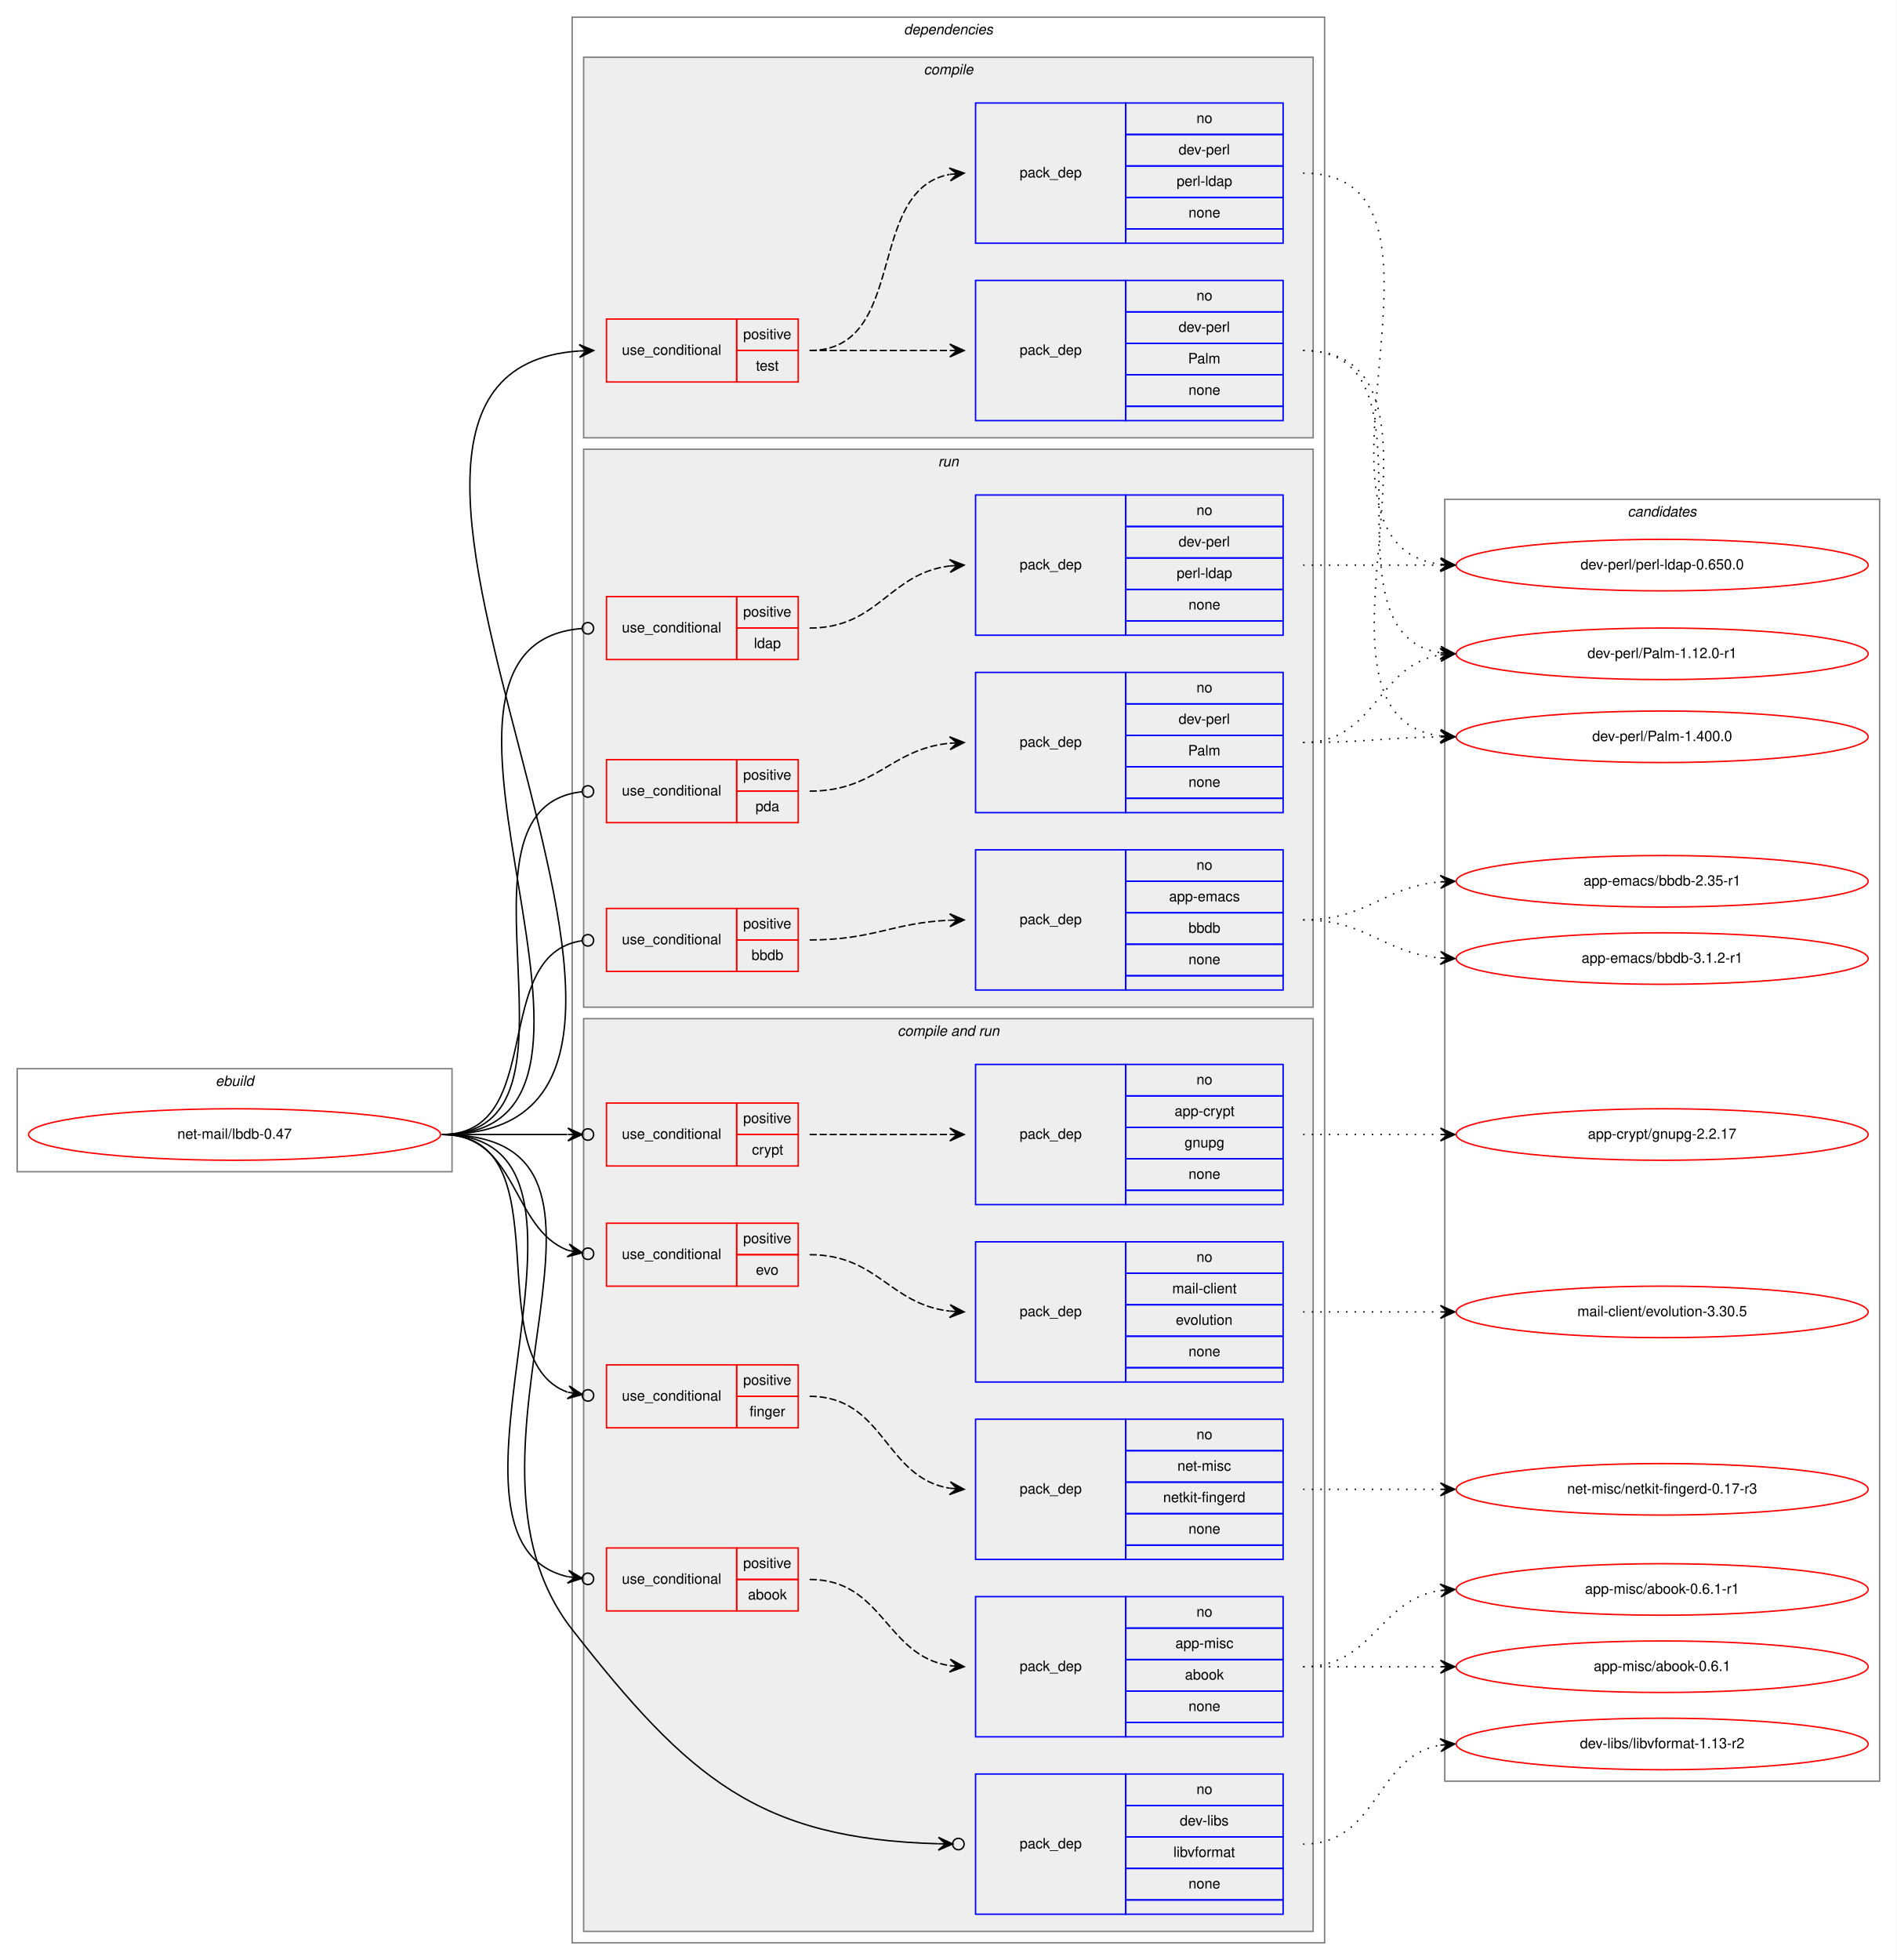
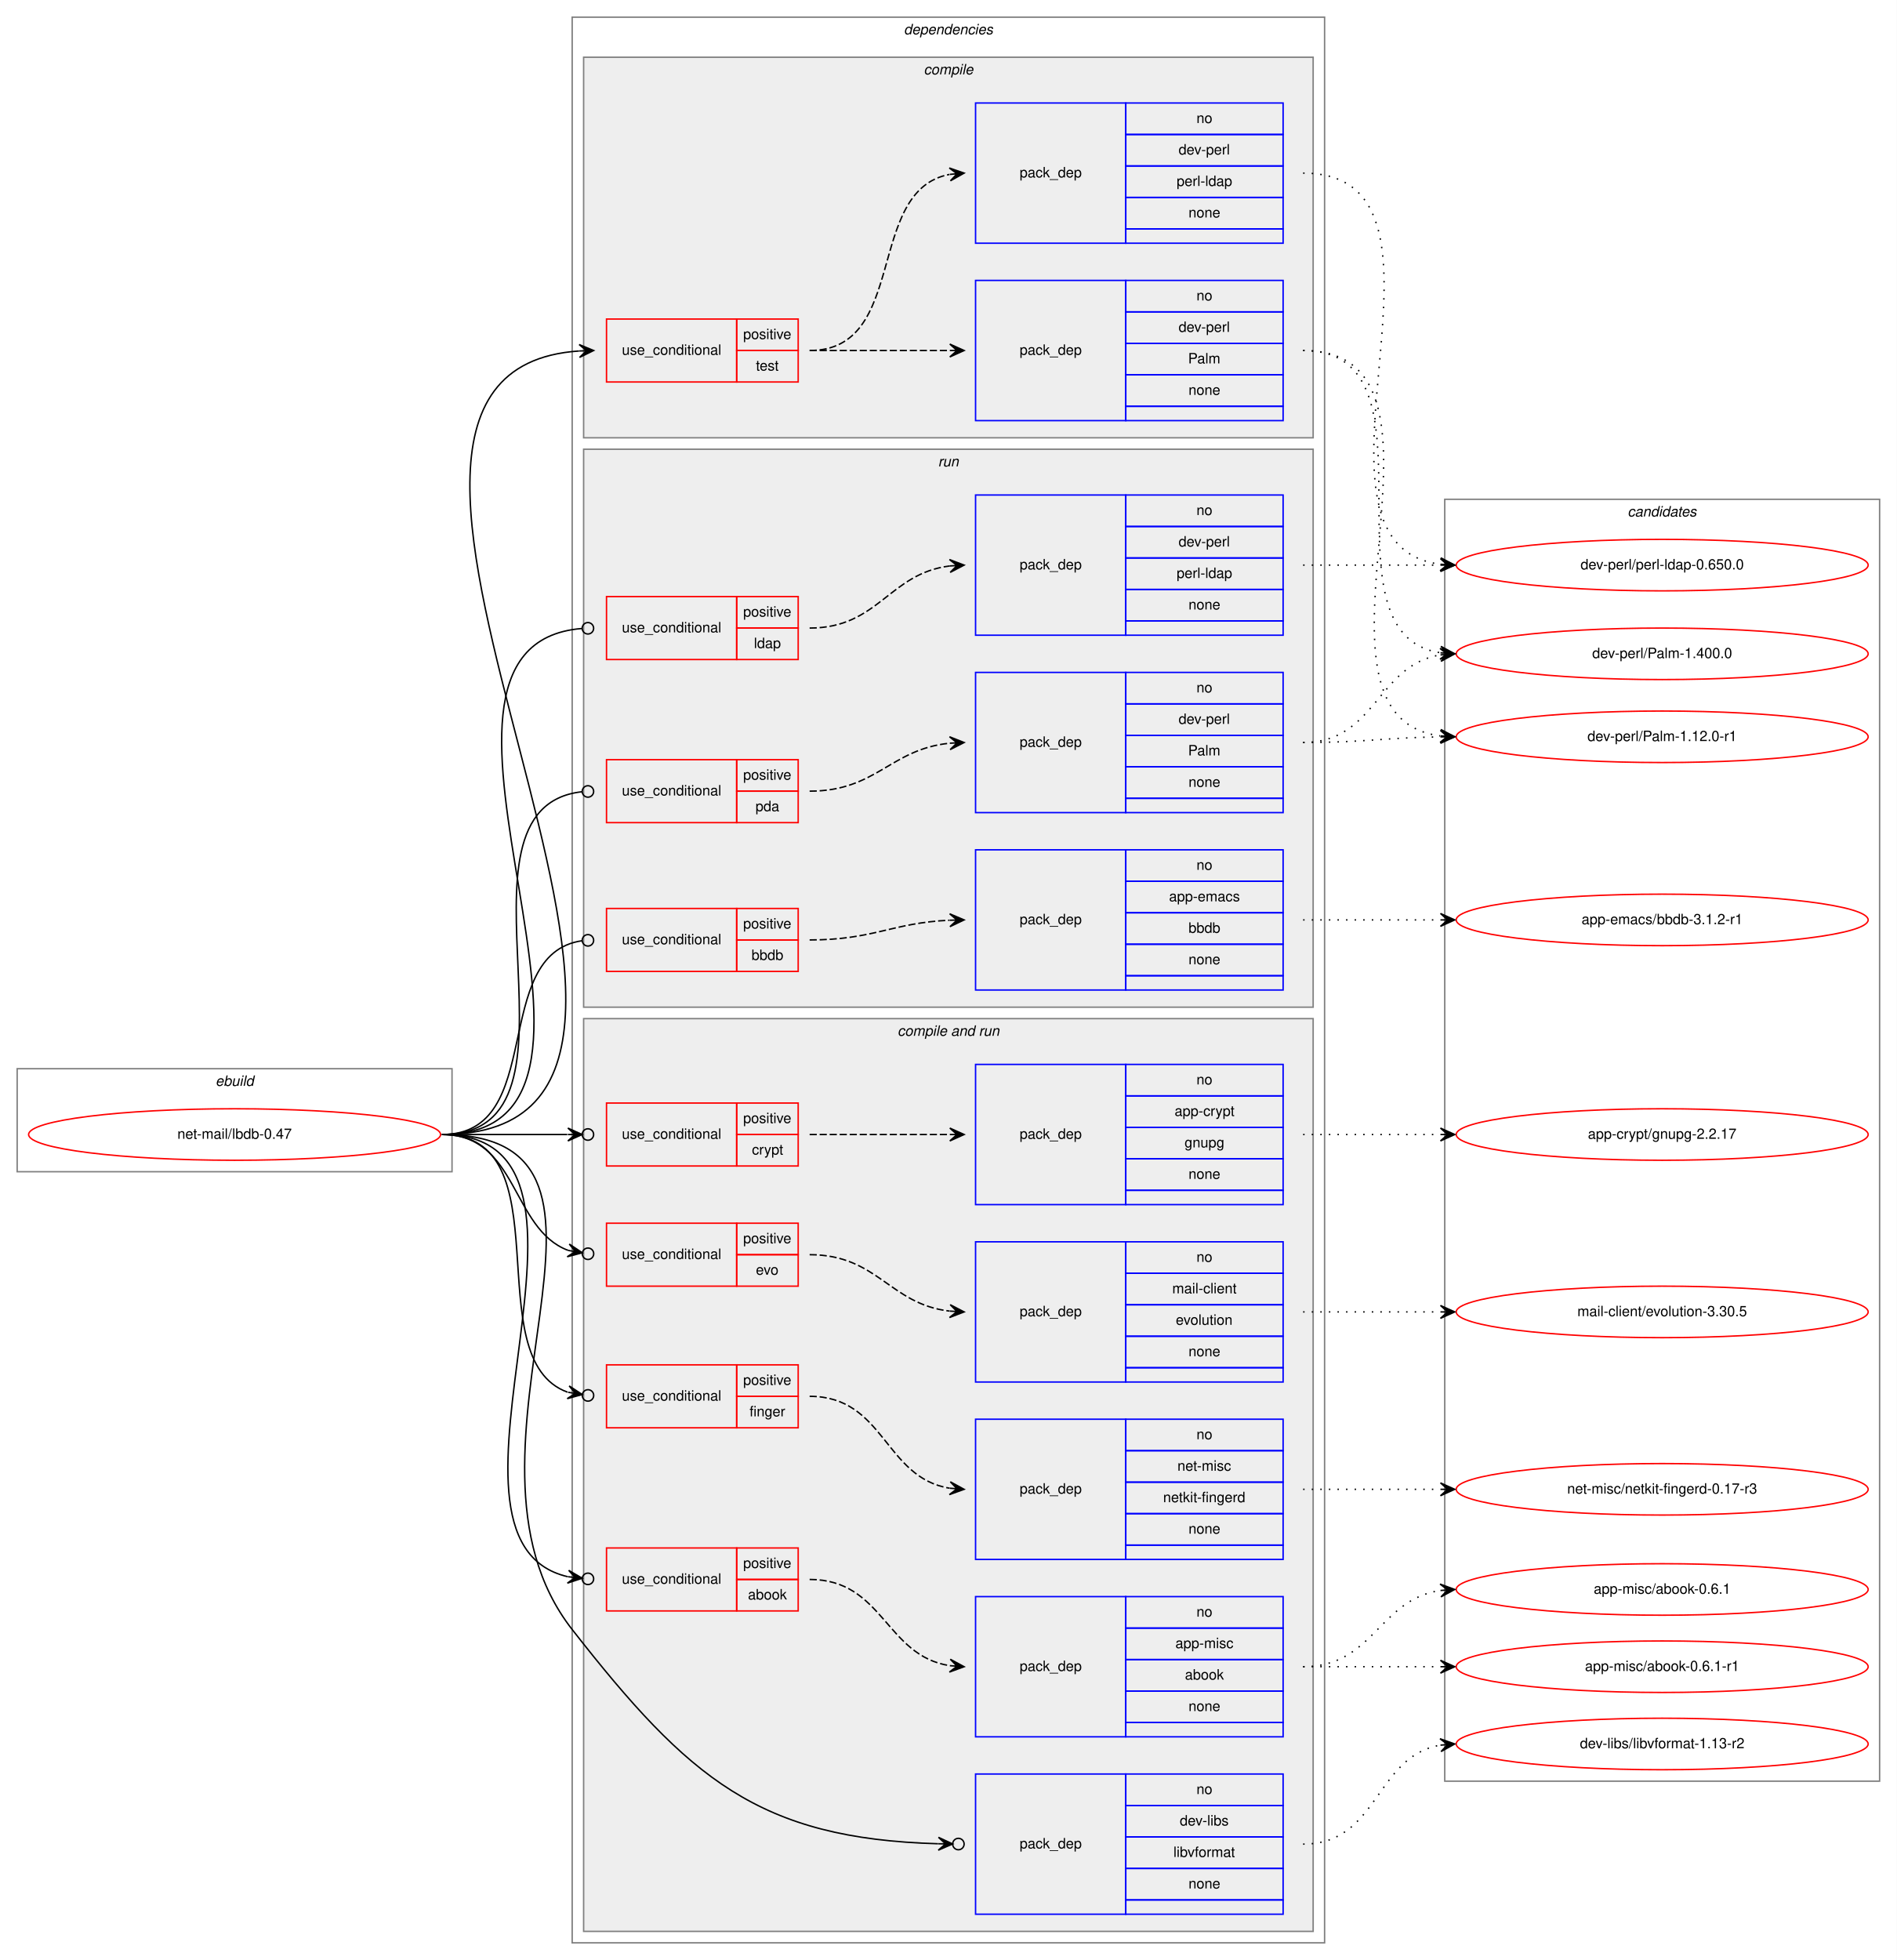
<svg xmlns="http://www.w3.org/2000/svg" xmlns:xlink="http://www.w3.org/1999/xlink" width="1326pt" height="1370pt" viewBox="0.00 0.00 1326.00 1370.00">
  <g id="graph0" class="graph" transform="scale(1 1) rotate(0) translate(4 1366)">
    <polygon fill="white" stroke="transparent" points="-4,4 -4,-1366 1322,-1366 1322,4 -4,4" />
    <g id="clust1" class="cluster">
      <polygon fill="none" stroke="gray" points="8,-547 8,-619 312,-619 312,-547 8,-547" />
      <text text-anchor="start" x="146.66" y="-607" font-family="Helvetica,sans-Serif" font-style="italic" font-size="10.00">ebuild</text>
    </g>
    <g id="clust2" class="cluster">
      <polygon fill="none" stroke="gray" points="396,-8 396,-1354 922,-1354 922,-8 396,-8" />
      <text text-anchor="start" x="627.88" y="-1342" font-family="Helvetica,sans-Serif" font-style="italic" font-size="10.00">dependencies</text>
    </g>
    <g id="clust3" class="cluster">
      <polygon fill="#eeeeee" stroke="gray" points="404,-1060 404,-1326 914,-1326 914,-1060 404,-1060" />
      <text text-anchor="start" x="641.78" y="-1314" font-family="Helvetica,sans-Serif" font-style="italic" font-size="10.00">compile</text>
    </g>
    <g id="clust7" class="cluster">
      <polygon fill="#eeeeee" stroke="gray" points="404,-16 404,-654 914,-654 914,-16 404,-16" />
      <text text-anchor="start" x="623.44" y="-642" font-family="Helvetica,sans-Serif" font-style="italic" font-size="10.00">compile and run</text>
    </g>
    <g id="clust17" class="cluster">
      <polygon fill="#eeeeee" stroke="gray" points="404,-662 404,-1052 914,-1052 914,-662 404,-662" />
      <text text-anchor="start" x="651.78" y="-1040" font-family="Helvetica,sans-Serif" font-style="italic" font-size="10.00">run</text>
    </g>
    <g id="clust24" class="cluster">
      <polygon fill="none" stroke="gray" points="1006,-121 1006,-1017 1310,-1017 1310,-121 1006,-121" />
      <text text-anchor="start" x="1133.82" y="-1005" font-family="Helvetica,sans-Serif" font-style="italic" font-size="10.00">candidates</text>
    </g>
    <g id="node1" class="node">
      <g id="a_node1">
        <a xlink:href="../net-mail/lbdb-0.47.svg" xlink:title="net-mail/lbdb-0.47">
          <ellipse fill="none" stroke="red" cx="160" cy="-573" rx="144" ry="18" />
          <text text-anchor="middle" x="160" y="-570" font-family="Helvetica,sans-Serif" font-size="10.00">net-mail/lbdb-0.47</text>
        </a>
      </g>
    </g>
    <g id="node2" class="node">
      <polygon fill="none" stroke="red" points="420,-1099 420,-1143 511,-1143 511,-1099 420,-1099" />
      <text text-anchor="start" x="430.77" y="-1118" font-family="Helvetica,sans-Serif" font-size="10.00">use_conditional</text>
      <polygon fill="none" stroke="red" points="511,-1121 511,-1143 554,-1143 554,-1121 511,-1121" />
      <text text-anchor="start" x="515.55" y="-1129" font-family="Helvetica,sans-Serif" font-size="10.00">positive</text>
      <polygon fill="none" stroke="red" points="511,-1099 511,-1121 554,-1121 554,-1099 511,-1099" />
      <text text-anchor="start" x="524.44" y="-1107" font-family="Helvetica,sans-Serif" font-size="10.00">test</text>
    </g>
    <g id="edge3" class="edge">
      <path fill="none" stroke="black" d="M305,-573C549.56,-573 173.85,-1105.59 400.84,-1120.67" />
      <polygon fill="black" stroke="black" points="411,-1121 400.86,-1125.18 406,-1120.84 401.01,-1120.68 401.01,-1120.68 401.01,-1120.68 406,-1120.84 401.15,-1116.18 411,-1121 411,-1121" />
    </g>
    <g id="node5" class="node">
      <polygon fill="none" stroke="red" points="420,-240 420,-284 511,-284 511,-240 420,-240" />
      <text text-anchor="start" x="430.77" y="-259" font-family="Helvetica,sans-Serif" font-size="10.00">use_conditional</text>
      <polygon fill="none" stroke="red" points="511,-262 511,-284 554,-284 554,-262 511,-262" />
      <text text-anchor="start" x="515.55" y="-270" font-family="Helvetica,sans-Serif" font-size="10.00">positive</text>
      <polygon fill="none" stroke="red" points="511,-240 511,-262 554,-262 554,-240 511,-240" />
      <text text-anchor="start" x="518.88" y="-248" font-family="Helvetica,sans-Serif" font-size="10.00">abook</text>
    </g>
    <g id="edge5" class="edge">
      <path fill="none" stroke="black" d="M305,-573C444.33,-573 281.35,-289.89 392.93,-263.91" />
      <ellipse fill="none" stroke="black" cx="407.02" cy="-262.42" rx="4" ry="4" />
      <polygon fill="black" stroke="black" points="403.04,-262.84 393.57,-268.36 398.07,-263.36 393.1,-263.89 393.1,-263.89 393.1,-263.89 398.07,-263.36 392.63,-259.41 403.04,-262.84 403.04,-262.84" />
    </g>
    <g id="node7" class="node">
      <polygon fill="none" stroke="red" points="420,-551 420,-595 511,-595 511,-551 420,-551" />
      <text text-anchor="start" x="430.77" y="-570" font-family="Helvetica,sans-Serif" font-size="10.00">use_conditional</text>
      <polygon fill="none" stroke="red" points="511,-573 511,-595 554,-595 554,-573 511,-573" />
      <text text-anchor="start" x="515.55" y="-581" font-family="Helvetica,sans-Serif" font-size="10.00">positive</text>
      <polygon fill="none" stroke="red" points="511,-551 511,-573 554,-573 554,-551 511,-551" />
      <text text-anchor="start" x="521.67" y="-559" font-family="Helvetica,sans-Serif" font-size="10.00">crypt</text>
    </g>
    <g id="edge7" class="edge">
      <path fill="none" stroke="black" d="M305,-573C345.3,-573 359.75,-573 392.57,-573" />
      <ellipse fill="none" stroke="black" cx="407" cy="-573" rx="4" ry="4" />
      <polygon fill="black" stroke="black" points="403,-573 393,-577.5 398,-573 393,-573 393,-573 393,-573 398,-573 393,-568.5 403,-573 403,-573" />
    </g>
    <g id="node9" class="node">
      <polygon fill="none" stroke="red" points="420,-467 420,-511 511,-511 511,-467 420,-467" />
      <text text-anchor="start" x="430.77" y="-486" font-family="Helvetica,sans-Serif" font-size="10.00">use_conditional</text>
      <polygon fill="none" stroke="red" points="511,-489 511,-511 554,-511 554,-489 511,-489" />
      <text text-anchor="start" x="515.55" y="-497" font-family="Helvetica,sans-Serif" font-size="10.00">positive</text>
      <polygon fill="none" stroke="red" points="511,-467 511,-489 554,-489 554,-467 511,-467" />
      <text text-anchor="start" x="524.44" y="-475" font-family="Helvetica,sans-Serif" font-size="10.00">evo</text>
    </g>
    <g id="edge9" class="edge">
      <path fill="none" stroke="black" d="M305,-573C358.3,-573 353.16,-506.95 393.22,-491.99" />
      <ellipse fill="none" stroke="black" cx="407.06" cy="-489.66" rx="4" ry="4" />
      <polygon fill="black" stroke="black" points="403.11,-490.33 394,-496.42 398.18,-491.16 393.25,-491.98 393.25,-491.98 393.25,-491.98 398.18,-491.16 392.5,-487.55 403.11,-490.33 403.11,-490.33" />
    </g>
    <g id="node11" class="node">
      <polygon fill="none" stroke="red" points="420,-368 420,-412 511,-412 511,-368 420,-368" />
      <text text-anchor="start" x="430.77" y="-387" font-family="Helvetica,sans-Serif" font-size="10.00">use_conditional</text>
      <polygon fill="none" stroke="red" points="511,-390 511,-412 554,-412 554,-390 511,-390" />
      <text text-anchor="start" x="515.55" y="-398" font-family="Helvetica,sans-Serif" font-size="10.00">positive</text>
      <polygon fill="none" stroke="red" points="511,-368 511,-390 554,-390 554,-368 511,-368" />
      <text text-anchor="start" x="520" y="-376" font-family="Helvetica,sans-Serif" font-size="10.00">finger</text>
    </g>
    <g id="edge11" class="edge">
      <path fill="none" stroke="black" d="M305,-573C392.02,-573 328.21,-416.16 392.84,-392.87" />
      <ellipse fill="none" stroke="black" cx="407.05" cy="-390.63" rx="4" ry="4" />
      <polygon fill="black" stroke="black" points="403.1,-391.25 393.92,-397.26 398.16,-392.03 393.22,-392.81 393.22,-392.81 393.22,-392.81 398.16,-392.03 392.52,-388.37 403.1,-391.25 403.1,-391.25" />
    </g>
    <g id="node13" class="node">
      <polygon fill="none" stroke="blue" points="678,-28 678,-126 783,-126 783,-28 678,-28" />
      <text text-anchor="start" x="708.82" y="-74" font-family="Helvetica,sans-Serif" font-size="10.00">pack_dep</text>
      <polygon fill="none" stroke="blue" points="783,-104 783,-126 893,-126 893,-104 783,-104" />
      <text text-anchor="start" x="832.44" y="-112" font-family="Helvetica,sans-Serif" font-size="10.00">no</text>
      <polygon fill="none" stroke="blue" points="783,-82 783,-104 893,-104 893,-82 783,-82" />
      <text text-anchor="start" x="820.78" y="-90" font-family="Helvetica,sans-Serif" font-size="10.00">dev-libs</text>
      <polygon fill="none" stroke="blue" points="783,-60 783,-82 893,-82 893,-60 783,-60" />
      <text text-anchor="start" x="816.33" y="-68" font-family="Helvetica,sans-Serif" font-size="10.00">libvformat</text>
      <polygon fill="none" stroke="blue" points="783,-38 783,-60 893,-60 893,-38 783,-38" />
      <text text-anchor="start" x="826.88" y="-46" font-family="Helvetica,sans-Serif" font-size="10.00">none</text>
      <polygon fill="none" stroke="blue" points="783,-28 783,-38 893,-38 893,-28 783,-28" />
    </g>
    <g id="edge12" class="edge">
      <path fill="none" stroke="black" d="M305,-573C464.01,-573 298.06,-352.27 396,-227 477.67,-122.54 526.63,-80.79 651.82,-77.25" />
      <ellipse fill="none" stroke="black" cx="666" cy="-77.05" rx="4" ry="4" />
      <polygon fill="black" stroke="black" points="662,-77.11 652.06,-81.75 657,-77.18 652,-77.25 652,-77.25 652,-77.25 657,-77.18 651.94,-72.75 662,-77.11 662,-77.11" />
    </g>
    <g id="node14" class="node">
      <polygon fill="none" stroke="red" points="420,-687 420,-731 511,-731 511,-687 420,-687" />
      <text text-anchor="start" x="430.77" y="-706" font-family="Helvetica,sans-Serif" font-size="10.00">use_conditional</text>
      <polygon fill="none" stroke="red" points="511,-709 511,-731 554,-731 554,-709 511,-709" />
      <text text-anchor="start" x="515.55" y="-717" font-family="Helvetica,sans-Serif" font-size="10.00">positive</text>
      <polygon fill="none" stroke="red" points="511,-687 511,-709 554,-709 554,-687 511,-687" />
      <text text-anchor="start" x="521.38" y="-695" font-family="Helvetica,sans-Serif" font-size="10.00">bbdb</text>
    </g>
    <g id="edge14" class="edge">
      <path fill="none" stroke="black" d="M305,-573C378.79,-573 337.7,-699.09 402.97,-708.45" />
      <ellipse fill="none" stroke="black" cx="407.01" cy="-708.73" rx="4" ry="4" />
    </g>
    <g id="node16" class="node">
      <polygon fill="none" stroke="red" points="420,-905 420,-949 511,-949 511,-905 420,-905" />
      <text text-anchor="start" x="430.77" y="-924" font-family="Helvetica,sans-Serif" font-size="10.00">use_conditional</text>
      <polygon fill="none" stroke="red" points="511,-927 511,-949 554,-949 554,-927 511,-927" />
      <text text-anchor="start" x="515.55" y="-935" font-family="Helvetica,sans-Serif" font-size="10.00">positive</text>
      <polygon fill="none" stroke="red" points="511,-905 511,-927 554,-927 554,-905 511,-905" />
      <text text-anchor="start" x="523.05" y="-913" font-family="Helvetica,sans-Serif" font-size="10.00">ldap</text>
    </g>
    <g id="edge16" class="edge">
      <path fill="none" stroke="black" d="M305,-573C466.35,-573 254.47,-914.66 402.69,-926.68" />
      <ellipse fill="none" stroke="black" cx="407" cy="-926.84" rx="4" ry="4" />
    </g>
    <g id="node18" class="node">
      <polygon fill="none" stroke="red" points="420,-791 420,-835 511,-835 511,-791 420,-791" />
      <text text-anchor="start" x="430.77" y="-810" font-family="Helvetica,sans-Serif" font-size="10.00">use_conditional</text>
      <polygon fill="none" stroke="red" points="511,-813 511,-835 554,-835 554,-813 511,-813" />
      <text text-anchor="start" x="515.55" y="-821" font-family="Helvetica,sans-Serif" font-size="10.00">positive</text>
      <polygon fill="none" stroke="red" points="511,-791 511,-813 554,-813 554,-791 511,-791" />
      <text text-anchor="start" x="524.16" y="-799" font-family="Helvetica,sans-Serif" font-size="10.00">pda</text>
    </g>
    <g id="edge18" class="edge">
      <path fill="none" stroke="black" d="M305,-573C418.76,-573 300.46,-801.42 402.89,-812.58" />
      <ellipse fill="none" stroke="black" cx="407.01" cy="-812.79" rx="4" ry="4" />
    </g>
    <g id="node3" class="node">
      <polygon fill="none" stroke="blue" points="678,-1072 678,-1170 783,-1170 783,-1072 678,-1072" />
      <text text-anchor="start" x="708.82" y="-1118" font-family="Helvetica,sans-Serif" font-size="10.00">pack_dep</text>
      <polygon fill="none" stroke="blue" points="783,-1148 783,-1170 893,-1170 893,-1148 783,-1148" />
      <text text-anchor="start" x="832.44" y="-1156" font-family="Helvetica,sans-Serif" font-size="10.00">no</text>
      <polygon fill="none" stroke="blue" points="783,-1126 783,-1148 893,-1148 893,-1126 783,-1126" />
      <text text-anchor="start" x="819.94" y="-1134" font-family="Helvetica,sans-Serif" font-size="10.00">dev-perl</text>
      <polygon fill="none" stroke="blue" points="783,-1104 783,-1126 893,-1126 893,-1104 783,-1104" />
      <text text-anchor="start" x="826.61" y="-1112" font-family="Helvetica,sans-Serif" font-size="10.00">Palm</text>
      <polygon fill="none" stroke="blue" points="783,-1082 783,-1104 893,-1104 893,-1082 783,-1082" />
      <text text-anchor="start" x="826.88" y="-1090" font-family="Helvetica,sans-Serif" font-size="10.00">none</text>
      <polygon fill="none" stroke="blue" points="783,-1072 783,-1082 893,-1082 893,-1072 783,-1072" />
    </g>
    <g id="edge1" class="edge">
      <path fill="none" stroke="black" stroke-dasharray="5,2" d="M562,-1121C606.44,-1121 620.02,-1121 659.88,-1121" />
      <polygon fill="black" stroke="black" points="670,-1121 660,-1125.5 665,-1121 660,-1121 660,-1121 660,-1121 665,-1121 660,-1116.5 670,-1121 670,-1121" />
    </g>
    <g id="node4" class="node">
      <polygon fill="none" stroke="blue" points="678,-1196 678,-1294 783,-1294 783,-1196 678,-1196" />
      <text text-anchor="start" x="708.82" y="-1242" font-family="Helvetica,sans-Serif" font-size="10.00">pack_dep</text>
      <polygon fill="none" stroke="blue" points="783,-1272 783,-1294 893,-1294 893,-1272 783,-1272" />
      <text text-anchor="start" x="832.44" y="-1280" font-family="Helvetica,sans-Serif" font-size="10.00">no</text>
      <polygon fill="none" stroke="blue" points="783,-1250 783,-1272 893,-1272 893,-1250 783,-1250" />
      <text text-anchor="start" x="819.94" y="-1258" font-family="Helvetica,sans-Serif" font-size="10.00">dev-perl</text>
      <polygon fill="none" stroke="blue" points="783,-1228 783,-1250 893,-1250 893,-1228 783,-1228" />
      <text text-anchor="start" x="818.55" y="-1236" font-family="Helvetica,sans-Serif" font-size="10.00">perl-ldap</text>
      <polygon fill="none" stroke="blue" points="783,-1206 783,-1228 893,-1228 893,-1206 783,-1206" />
      <text text-anchor="start" x="826.88" y="-1214" font-family="Helvetica,sans-Serif" font-size="10.00">none</text>
      <polygon fill="none" stroke="blue" points="783,-1196 783,-1206 893,-1206 893,-1196 783,-1196" />
    </g>
    <g id="edge2" class="edge">
      <path fill="none" stroke="black" stroke-dasharray="5,2" d="M562,-1121C631.37,-1121 600.51,-1232.73 659.7,-1244.07" />
      <polygon fill="black" stroke="black" points="670,-1245 659.64,-1248.59 665.02,-1244.55 660.04,-1244.1 660.04,-1244.1 660.04,-1244.1 665.02,-1244.55 660.44,-1239.62 670,-1245 670,-1245" />
    </g>
    <g id="node20" class="node">
      <g id="a_node20">
        <a xlink:href="../dev-perl/Palm-1.12.0-r1.svg" xlink:title="dev-perl/Palm-1.12.0-r1">
-           <ellipse fill="none" stroke="red" cx="1158" cy="-909" rx="144" ry="18" />
-           <text text-anchor="middle" x="1158" y="-906" font-family="Helvetica,sans-Serif" font-size="10.00">dev-perl/Palm-1.12.0-r1</text>
+           <ellipse fill="none" stroke="red" cx="1158" cy="-851" rx="144" ry="18" />
+           <text text-anchor="middle" x="1158" y="-848" font-family="Helvetica,sans-Serif" font-size="10.00">dev-perl/Palm-1.12.0-r1</text>
        </a>
      </g>
    </g>
    <g id="edge19" class="edge">
-       <path fill="none" stroke="black" stroke-dasharray="1,5" d="M907,-1121C1008.74,-1121 914.57,-923.24 1002.92,-909.73" />
-       <polygon fill="black" stroke="black" points="1013,-909 1003.35,-914.21 1008.01,-909.36 1003.03,-909.72 1003.03,-909.72 1003.03,-909.72 1008.01,-909.36 1002.7,-905.23 1013,-909 1013,-909" />
+       <path fill="none" stroke="black" stroke-dasharray="1,5" d="M907,-1121C1032.27,-1121 892.46,-866.08 1002.71,-851.64" />
+       <polygon fill="black" stroke="black" points="1013,-851 1003.3,-856.11 1008.01,-851.31 1003.02,-851.62 1003.02,-851.62 1003.02,-851.62 1008.01,-851.31 1002.74,-847.13 1013,-851 1013,-851" />
    </g>
    <g id="node21" class="node">
      <g id="a_node21">
        <a xlink:href="../dev-perl/Palm-1.400.0.svg" xlink:title="dev-perl/Palm-1.400.0">
-           <ellipse fill="none" stroke="red" cx="1158" cy="-851" rx="144" ry="18" />
-           <text text-anchor="middle" x="1158" y="-848" font-family="Helvetica,sans-Serif" font-size="10.00">dev-perl/Palm-1.400.0</text>
+           <ellipse fill="none" stroke="red" cx="1158" cy="-909" rx="144" ry="18" />
+           <text text-anchor="middle" x="1158" y="-906" font-family="Helvetica,sans-Serif" font-size="10.00">dev-perl/Palm-1.400.0</text>
        </a>
      </g>
    </g>
    <g id="edge20" class="edge">
-       <path fill="none" stroke="black" stroke-dasharray="1,5" d="M907,-1121C1032.27,-1121 892.46,-866.08 1002.71,-851.64" />
-       <polygon fill="black" stroke="black" points="1013,-851 1003.3,-856.11 1008.01,-851.31 1003.02,-851.62 1003.02,-851.62 1003.02,-851.62 1008.01,-851.31 1002.74,-847.13 1013,-851 1013,-851" />
+       <path fill="none" stroke="black" stroke-dasharray="1,5" d="M907,-1121C1008.74,-1121 914.57,-923.24 1002.92,-909.73" />
+       <polygon fill="black" stroke="black" points="1013,-909 1003.35,-914.21 1008.01,-909.36 1003.03,-909.72 1003.03,-909.72 1003.03,-909.72 1008.01,-909.36 1002.7,-905.23 1013,-909 1013,-909" />
    </g>
    <g id="node22" class="node">
      <g id="a_node22">
        <a xlink:href="../dev-perl/perl-ldap-0.650.0.svg" xlink:title="dev-perl/perl-ldap-0.650.0">
          <ellipse fill="none" stroke="red" cx="1158" cy="-971" rx="144" ry="18" />
          <text text-anchor="middle" x="1158" y="-968" font-family="Helvetica,sans-Serif" font-size="10.00">dev-perl/perl-ldap-0.650.0</text>
        </a>
      </g>
    </g>
    <g id="edge21" class="edge">
      <path fill="none" stroke="black" stroke-dasharray="1,5" d="M907,-1245C1034,-1245 890.7,-985.78 1002.92,-971.6" />
      <polygon fill="black" stroke="black" points="1013,-971 1003.29,-976.09 1008.01,-971.3 1003.02,-971.6 1003.02,-971.6 1003.02,-971.6 1008.01,-971.3 1002.75,-967.11 1013,-971 1013,-971" />
    </g>
    <g id="node6" class="node">
      <polygon fill="none" stroke="blue" points="678,-152 678,-250 783,-250 783,-152 678,-152" />
      <text text-anchor="start" x="708.82" y="-198" font-family="Helvetica,sans-Serif" font-size="10.00">pack_dep</text>
      <polygon fill="none" stroke="blue" points="783,-228 783,-250 893,-250 893,-228 783,-228" />
      <text text-anchor="start" x="832.44" y="-236" font-family="Helvetica,sans-Serif" font-size="10.00">no</text>
      <polygon fill="none" stroke="blue" points="783,-206 783,-228 893,-228 893,-206 783,-206" />
      <text text-anchor="start" x="817.72" y="-214" font-family="Helvetica,sans-Serif" font-size="10.00">app-misc</text>
      <polygon fill="none" stroke="blue" points="783,-184 783,-206 893,-206 893,-184 783,-184" />
      <text text-anchor="start" x="824.38" y="-192" font-family="Helvetica,sans-Serif" font-size="10.00">abook</text>
      <polygon fill="none" stroke="blue" points="783,-162 783,-184 893,-184 893,-162 783,-162" />
      <text text-anchor="start" x="826.88" y="-170" font-family="Helvetica,sans-Serif" font-size="10.00">none</text>
      <polygon fill="none" stroke="blue" points="783,-152 783,-162 893,-162 893,-152 783,-152" />
    </g>
    <g id="edge4" class="edge">
      <path fill="none" stroke="black" stroke-dasharray="5,2" d="M562,-262C613.57,-262 614.93,-208.61 660.03,-201.73" />
      <polygon fill="black" stroke="black" points="670,-201 660.35,-206.22 665.01,-201.36 660.03,-201.73 660.03,-201.73 660.03,-201.73 665.01,-201.36 659.7,-197.24 670,-201 670,-201" />
    </g>
    <g id="node23" class="node">
      <g id="a_node23">
        <a xlink:href="../app-misc/abook-0.6.1.svg" xlink:title="app-misc/abook-0.6.1">
-           <ellipse fill="none" stroke="red" cx="1158" cy="-201" rx="144" ry="18" />
-           <text text-anchor="middle" x="1158" y="-198" font-family="Helvetica,sans-Serif" font-size="10.00">app-misc/abook-0.6.1</text>
+           <ellipse fill="none" stroke="red" cx="1158" cy="-255" rx="144" ry="18" />
+           <text text-anchor="middle" x="1158" y="-252" font-family="Helvetica,sans-Serif" font-size="10.00">app-misc/abook-0.6.1</text>
        </a>
      </g>
    </g>
    <g id="edge22" class="edge">
-       <path fill="none" stroke="black" stroke-dasharray="1,5" d="M907,-201C950.43,-201 963.83,-201 1002.57,-201" />
-       <polygon fill="black" stroke="black" points="1013,-201 1003,-205.5 1008,-201 1003,-201 1003,-201 1003,-201 1008,-201 1003,-196.5 1013,-201 1013,-201" />
+       <path fill="none" stroke="black" stroke-dasharray="1,5" d="M907,-201C956.26,-201 959.85,-247.87 1002.86,-254.28" />
+       <polygon fill="black" stroke="black" points="1013,-255 1002.71,-258.78 1008.01,-254.64 1003.03,-254.29 1003.03,-254.29 1003.03,-254.29 1008.01,-254.64 1003.35,-249.8 1013,-255 1013,-255" />
    </g>
    <g id="node24" class="node">
      <g id="a_node24">
        <a xlink:href="../app-misc/abook-0.6.1-r1.svg" xlink:title="app-misc/abook-0.6.1-r1">
-           <ellipse fill="none" stroke="red" cx="1158" cy="-255" rx="144" ry="18" />
-           <text text-anchor="middle" x="1158" y="-252" font-family="Helvetica,sans-Serif" font-size="10.00">app-misc/abook-0.6.1-r1</text>
+           <ellipse fill="none" stroke="red" cx="1158" cy="-201" rx="144" ry="18" />
+           <text text-anchor="middle" x="1158" y="-198" font-family="Helvetica,sans-Serif" font-size="10.00">app-misc/abook-0.6.1-r1</text>
        </a>
      </g>
    </g>
    <g id="edge23" class="edge">
-       <path fill="none" stroke="black" stroke-dasharray="1,5" d="M907,-201C956.26,-201 959.85,-247.87 1002.86,-254.28" />
-       <polygon fill="black" stroke="black" points="1013,-255 1002.71,-258.78 1008.01,-254.64 1003.03,-254.29 1003.03,-254.29 1003.03,-254.29 1008.01,-254.64 1003.35,-249.8 1013,-255 1013,-255" />
+       <path fill="none" stroke="black" stroke-dasharray="1,5" d="M907,-201C950.43,-201 963.83,-201 1002.57,-201" />
+       <polygon fill="black" stroke="black" points="1013,-201 1003,-205.5 1008,-201 1003,-201 1003,-201 1003,-201 1008,-201 1003,-196.5 1013,-201 1013,-201" />
    </g>
    <g id="node8" class="node">
      <polygon fill="none" stroke="blue" points="678,-524 678,-622 783,-622 783,-524 678,-524" />
      <text text-anchor="start" x="708.82" y="-570" font-family="Helvetica,sans-Serif" font-size="10.00">pack_dep</text>
      <polygon fill="none" stroke="blue" points="783,-600 783,-622 893,-622 893,-600 783,-600" />
      <text text-anchor="start" x="832.44" y="-608" font-family="Helvetica,sans-Serif" font-size="10.00">no</text>
      <polygon fill="none" stroke="blue" points="783,-578 783,-600 893,-600 893,-578 783,-578" />
      <text text-anchor="start" x="817.16" y="-586" font-family="Helvetica,sans-Serif" font-size="10.00">app-crypt</text>
      <polygon fill="none" stroke="blue" points="783,-556 783,-578 893,-578 893,-556 783,-556" />
      <text text-anchor="start" x="824.1" y="-564" font-family="Helvetica,sans-Serif" font-size="10.00">gnupg</text>
      <polygon fill="none" stroke="blue" points="783,-534 783,-556 893,-556 893,-534 783,-534" />
      <text text-anchor="start" x="826.88" y="-542" font-family="Helvetica,sans-Serif" font-size="10.00">none</text>
      <polygon fill="none" stroke="blue" points="783,-524 783,-534 893,-534 893,-524 783,-524" />
    </g>
    <g id="edge6" class="edge">
      <path fill="none" stroke="black" stroke-dasharray="5,2" d="M562,-573C606.44,-573 620.02,-573 659.88,-573" />
      <polygon fill="black" stroke="black" points="670,-573 660,-577.5 665,-573 660,-573 660,-573 660,-573 665,-573 660,-568.5 670,-573 670,-573" />
    </g>
    <g id="node25" class="node">
      <g id="a_node25">
        <a xlink:href="../app-crypt/gnupg-2.2.17.svg" xlink:title="app-crypt/gnupg-2.2.17">
          <ellipse fill="none" stroke="red" cx="1158" cy="-573" rx="144" ry="18" />
          <text text-anchor="middle" x="1158" y="-570" font-family="Helvetica,sans-Serif" font-size="10.00">app-crypt/gnupg-2.2.17</text>
        </a>
      </g>
    </g>
    <g id="edge24" class="edge">
      <path fill="none" stroke="black" stroke-dasharray="1,5" d="M907,-573C950.43,-573 963.83,-573 1002.57,-573" />
      <polygon fill="black" stroke="black" points="1013,-573 1003,-577.5 1008,-573 1003,-573 1003,-573 1003,-573 1008,-573 1003,-568.5 1013,-573 1013,-573" />
    </g>
    <g id="node10" class="node">
      <polygon fill="none" stroke="blue" points="678,-400 678,-498 783,-498 783,-400 678,-400" />
      <text text-anchor="start" x="708.82" y="-446" font-family="Helvetica,sans-Serif" font-size="10.00">pack_dep</text>
      <polygon fill="none" stroke="blue" points="783,-476 783,-498 893,-498 893,-476 783,-476" />
      <text text-anchor="start" x="832.44" y="-484" font-family="Helvetica,sans-Serif" font-size="10.00">no</text>
      <polygon fill="none" stroke="blue" points="783,-454 783,-476 893,-476 893,-454 783,-454" />
      <text text-anchor="start" x="815.5" y="-462" font-family="Helvetica,sans-Serif" font-size="10.00">mail-client</text>
      <polygon fill="none" stroke="blue" points="783,-432 783,-454 893,-454 893,-432 783,-432" />
      <text text-anchor="start" x="817.99" y="-440" font-family="Helvetica,sans-Serif" font-size="10.00">evolution</text>
      <polygon fill="none" stroke="blue" points="783,-410 783,-432 893,-432 893,-410 783,-410" />
      <text text-anchor="start" x="826.88" y="-418" font-family="Helvetica,sans-Serif" font-size="10.00">none</text>
      <polygon fill="none" stroke="blue" points="783,-400 783,-410 893,-410 893,-400 783,-400" />
    </g>
    <g id="edge8" class="edge">
      <path fill="none" stroke="black" stroke-dasharray="5,2" d="M562,-489C609.59,-489 617.8,-454.43 659.85,-449.57" />
      <polygon fill="black" stroke="black" points="670,-449 660.27,-454.05 665.01,-449.28 660.02,-449.56 660.02,-449.56 660.02,-449.56 665.01,-449.28 659.77,-445.06 670,-449 670,-449" />
    </g>
    <g id="node26" class="node">
      <g id="a_node26">
        <a xlink:href="../mail-client/evolution-3.30.5.svg" xlink:title="mail-client/evolution-3.30.5">
          <ellipse fill="none" stroke="red" cx="1158" cy="-449" rx="144" ry="18" />
          <text text-anchor="middle" x="1158" y="-446" font-family="Helvetica,sans-Serif" font-size="10.00">mail-client/evolution-3.30.5</text>
        </a>
      </g>
    </g>
    <g id="edge25" class="edge">
      <path fill="none" stroke="black" stroke-dasharray="1,5" d="M907,-449C950.43,-449 963.83,-449 1002.57,-449" />
      <polygon fill="black" stroke="black" points="1013,-449 1003,-453.5 1008,-449 1003,-449 1003,-449 1003,-449 1008,-449 1003,-444.5 1013,-449 1013,-449" />
    </g>
    <g id="node12" class="node">
      <polygon fill="none" stroke="blue" points="678,-276 678,-374 783,-374 783,-276 678,-276" />
      <text text-anchor="start" x="708.82" y="-322" font-family="Helvetica,sans-Serif" font-size="10.00">pack_dep</text>
      <polygon fill="none" stroke="blue" points="783,-352 783,-374 893,-374 893,-352 783,-352" />
      <text text-anchor="start" x="832.44" y="-360" font-family="Helvetica,sans-Serif" font-size="10.00">no</text>
      <polygon fill="none" stroke="blue" points="783,-330 783,-352 893,-352 893,-330 783,-330" />
      <text text-anchor="start" x="819.11" y="-338" font-family="Helvetica,sans-Serif" font-size="10.00">net-misc</text>
      <polygon fill="none" stroke="blue" points="783,-308 783,-330 893,-330 893,-308 783,-308" />
      <text text-anchor="start" x="809.11" y="-316" font-family="Helvetica,sans-Serif" font-size="10.00">netkit-fingerd</text>
      <polygon fill="none" stroke="blue" points="783,-286 783,-308 893,-308 893,-286 783,-286" />
      <text text-anchor="start" x="826.88" y="-294" font-family="Helvetica,sans-Serif" font-size="10.00">none</text>
      <polygon fill="none" stroke="blue" points="783,-276 783,-286 893,-286 893,-276 783,-276" />
    </g>
    <g id="edge10" class="edge">
      <path fill="none" stroke="black" stroke-dasharray="5,2" d="M562,-390C614.41,-390 614.25,-333.11 659.88,-325.78" />
      <polygon fill="black" stroke="black" points="670,-325 660.37,-330.25 665.01,-325.38 660.03,-325.76 660.03,-325.76 660.03,-325.76 665.01,-325.38 659.69,-321.28 670,-325 670,-325" />
    </g>
    <g id="node27" class="node">
      <g id="a_node27">
        <a xlink:href="../net-misc/netkit-fingerd-0.17-r3.svg" xlink:title="net-misc/netkit-fingerd-0.17-r3">
          <ellipse fill="none" stroke="red" cx="1158" cy="-325" rx="144" ry="18" />
          <text text-anchor="middle" x="1158" y="-322" font-family="Helvetica,sans-Serif" font-size="10.00">net-misc/netkit-fingerd-0.17-r3</text>
        </a>
      </g>
    </g>
    <g id="edge26" class="edge">
      <path fill="none" stroke="black" stroke-dasharray="1,5" d="M907,-325C950.43,-325 963.83,-325 1002.57,-325" />
      <polygon fill="black" stroke="black" points="1013,-325 1003,-329.5 1008,-325 1003,-325 1003,-325 1003,-325 1008,-325 1003,-320.5 1013,-325 1013,-325" />
    </g>
    <g id="node28" class="node">
      <g id="a_node28">
        <a xlink:href="../dev-libs/libvformat-1.13-r2.svg" xlink:title="dev-libs/libvformat-1.13-r2">
          <ellipse fill="none" stroke="red" cx="1158" cy="-147" rx="144" ry="18" />
          <text text-anchor="middle" x="1158" y="-144" font-family="Helvetica,sans-Serif" font-size="10.00">dev-libs/libvformat-1.13-r2</text>
        </a>
      </g>
    </g>
    <g id="edge27" class="edge">
      <path fill="none" stroke="black" stroke-dasharray="1,5" d="M907,-77C959.82,-77 957.17,-138.27 1002.84,-146.17" />
      <polygon fill="black" stroke="black" points="1013,-147 1002.67,-150.67 1008.02,-146.59 1003.03,-146.18 1003.03,-146.18 1003.03,-146.18 1008.02,-146.59 1003.4,-141.7 1013,-147 1013,-147" />
    </g>
    <g id="node15" class="node">
      <polygon fill="none" stroke="blue" points="678,-674 678,-772 783,-772 783,-674 678,-674" />
      <text text-anchor="start" x="708.82" y="-720" font-family="Helvetica,sans-Serif" font-size="10.00">pack_dep</text>
      <polygon fill="none" stroke="blue" points="783,-750 783,-772 893,-772 893,-750 783,-750" />
      <text text-anchor="start" x="832.44" y="-758" font-family="Helvetica,sans-Serif" font-size="10.00">no</text>
      <polygon fill="none" stroke="blue" points="783,-728 783,-750 893,-750 893,-728 783,-728" />
      <text text-anchor="start" x="813.27" y="-736" font-family="Helvetica,sans-Serif" font-size="10.00">app-emacs</text>
      <polygon fill="none" stroke="blue" points="783,-706 783,-728 893,-728 893,-706 783,-706" />
      <text text-anchor="start" x="826.88" y="-714" font-family="Helvetica,sans-Serif" font-size="10.00">bbdb</text>
      <polygon fill="none" stroke="blue" points="783,-684 783,-706 893,-706 893,-684 783,-684" />
      <text text-anchor="start" x="826.88" y="-692" font-family="Helvetica,sans-Serif" font-size="10.00">none</text>
      <polygon fill="none" stroke="blue" points="783,-674 783,-684 893,-684 893,-674 783,-674" />
    </g>
    <g id="edge13" class="edge">
      <path fill="none" stroke="black" stroke-dasharray="5,2" d="M562,-709C606.81,-709 619.73,-721 659.81,-722.78" />
      <polygon fill="black" stroke="black" points="670,-723 659.91,-727.28 665,-722.89 660,-722.78 660,-722.78 660,-722.78 665,-722.89 660.1,-718.29 670,-723 670,-723" />
    </g>
    <g id="node29" class="node">
      <g id="a_node29">
-         <a xlink:href="../app-emacs/bbdb-2.35-r1.svg" xlink:title="app-emacs/bbdb-2.35-r1">
-           <ellipse fill="none" stroke="red" cx="1158" cy="-750" rx="144" ry="18" />
-           <text text-anchor="middle" x="1158" y="-747" font-family="Helvetica,sans-Serif" font-size="10.00">app-emacs/bbdb-2.35-r1</text>
+         <a xlink:href="../app-emacs/bbdb-3.1.2-r1.svg" xlink:title="app-emacs/bbdb-3.1.2-r1">
+           <ellipse fill="none" stroke="red" cx="1158" cy="-723" rx="144" ry="18" />
+           <text text-anchor="middle" x="1158" y="-720" font-family="Helvetica,sans-Serif" font-size="10.00">app-emacs/bbdb-3.1.2-r1</text>
        </a>
      </g>
    </g>
    <g id="edge28" class="edge">
-       <path fill="none" stroke="black" stroke-dasharray="1,5" d="M907,-723C952.01,-723 962.86,-746.14 1002.8,-749.58" />
-       <polygon fill="black" stroke="black" points="1013,-750 1002.82,-754.08 1008,-749.79 1003.01,-749.58 1003.01,-749.58 1003.01,-749.58 1008,-749.79 1003.2,-745.09 1013,-750 1013,-750" />
-     </g>
-     <g id="node30" class="node">
-       <g id="a_node30">
-         <a xlink:href="../app-emacs/bbdb-3.1.2-r1.svg" xlink:title="app-emacs/bbdb-3.1.2-r1">
-           <ellipse fill="none" stroke="red" cx="1158" cy="-696" rx="144" ry="18" />
-           <text text-anchor="middle" x="1158" y="-693" font-family="Helvetica,sans-Serif" font-size="10.00">app-emacs/bbdb-3.1.2-r1</text>
-         </a>
-       </g>
-     </g>
-     <g id="edge29" class="edge">
-       <path fill="none" stroke="black" stroke-dasharray="1,5" d="M907,-723C952.01,-723 962.86,-699.86 1002.8,-696.42" />
-       <polygon fill="black" stroke="black" points="1013,-696 1003.2,-700.91 1008,-696.21 1003.01,-696.42 1003.01,-696.42 1003.01,-696.42 1008,-696.21 1002.82,-691.92 1013,-696 1013,-696" />
+       <path fill="none" stroke="black" stroke-dasharray="1,5" d="M907,-723C950.43,-723 963.83,-723 1002.57,-723" />
+       <polygon fill="black" stroke="black" points="1013,-723 1003,-727.5 1008,-723 1003,-723 1003,-723 1003,-723 1008,-723 1003,-718.5 1013,-723 1013,-723" />
    </g>
    <g id="node17" class="node">
      <polygon fill="none" stroke="blue" points="678,-922 678,-1020 783,-1020 783,-922 678,-922" />
      <text text-anchor="start" x="708.82" y="-968" font-family="Helvetica,sans-Serif" font-size="10.00">pack_dep</text>
      <polygon fill="none" stroke="blue" points="783,-998 783,-1020 893,-1020 893,-998 783,-998" />
      <text text-anchor="start" x="832.44" y="-1006" font-family="Helvetica,sans-Serif" font-size="10.00">no</text>
      <polygon fill="none" stroke="blue" points="783,-976 783,-998 893,-998 893,-976 783,-976" />
      <text text-anchor="start" x="819.94" y="-984" font-family="Helvetica,sans-Serif" font-size="10.00">dev-perl</text>
      <polygon fill="none" stroke="blue" points="783,-954 783,-976 893,-976 893,-954 783,-954" />
      <text text-anchor="start" x="818.55" y="-962" font-family="Helvetica,sans-Serif" font-size="10.00">perl-ldap</text>
      <polygon fill="none" stroke="blue" points="783,-932 783,-954 893,-954 893,-932 783,-932" />
      <text text-anchor="start" x="826.88" y="-940" font-family="Helvetica,sans-Serif" font-size="10.00">none</text>
      <polygon fill="none" stroke="blue" points="783,-922 783,-932 893,-932 893,-922 783,-922" />
    </g>
    <g id="edge15" class="edge">
      <path fill="none" stroke="black" stroke-dasharray="5,2" d="M562,-927C610.29,-927 617.35,-965.19 660.01,-970.41" />
      <polygon fill="black" stroke="black" points="670,-971 659.75,-974.9 665.01,-970.71 660.02,-970.41 660.02,-970.41 660.02,-970.41 665.01,-970.71 660.28,-965.92 670,-971 670,-971" />
    </g>
-     <g id="edge30" class="edge">
+     <g id="edge29" class="edge">
      <path fill="none" stroke="black" stroke-dasharray="1,5" d="M907,-971C950.43,-971 963.83,-971 1002.57,-971" />
      <polygon fill="black" stroke="black" points="1013,-971 1003,-975.5 1008,-971 1003,-971 1003,-971 1003,-971 1008,-971 1003,-966.5 1013,-971 1013,-971" />
    </g>
    <g id="node19" class="node">
      <polygon fill="none" stroke="blue" points="678,-798 678,-896 783,-896 783,-798 678,-798" />
      <text text-anchor="start" x="708.82" y="-844" font-family="Helvetica,sans-Serif" font-size="10.00">pack_dep</text>
      <polygon fill="none" stroke="blue" points="783,-874 783,-896 893,-896 893,-874 783,-874" />
      <text text-anchor="start" x="832.44" y="-882" font-family="Helvetica,sans-Serif" font-size="10.00">no</text>
      <polygon fill="none" stroke="blue" points="783,-852 783,-874 893,-874 893,-852 783,-852" />
      <text text-anchor="start" x="819.94" y="-860" font-family="Helvetica,sans-Serif" font-size="10.00">dev-perl</text>
      <polygon fill="none" stroke="blue" points="783,-830 783,-852 893,-852 893,-830 783,-830" />
      <text text-anchor="start" x="826.61" y="-838" font-family="Helvetica,sans-Serif" font-size="10.00">Palm</text>
      <polygon fill="none" stroke="blue" points="783,-808 783,-830 893,-830 893,-808 783,-808" />
      <text text-anchor="start" x="826.88" y="-816" font-family="Helvetica,sans-Serif" font-size="10.00">none</text>
      <polygon fill="none" stroke="blue" points="783,-798 783,-808 893,-808 893,-798 783,-798" />
    </g>
    <g id="edge17" class="edge">
      <path fill="none" stroke="black" stroke-dasharray="5,2" d="M562,-813C608.78,-813 618.43,-842.39 659.99,-846.52" />
      <polygon fill="black" stroke="black" points="670,-847 659.8,-851.02 665.01,-846.76 660.01,-846.52 660.01,-846.52 660.01,-846.52 665.01,-846.76 660.23,-842.03 670,-847 670,-847" />
    </g>
+     <g id="edge30" class="edge">
+       <path fill="none" stroke="black" stroke-dasharray="1,5" d="M907,-847C950.46,-847 963.81,-850.4 1002.57,-850.93" />
+       <polygon fill="black" stroke="black" points="1013,-851 1002.97,-855.43 1008,-850.97 1003,-850.93 1003,-850.93 1003,-850.93 1008,-850.97 1003.03,-846.43 1013,-851 1013,-851" />
+     </g>
    <g id="edge31" class="edge">
      <path fill="none" stroke="black" stroke-dasharray="1,5" d="M907,-847C957.95,-847 958.59,-901.04 1002.86,-908.22" />
      <polygon fill="black" stroke="black" points="1013,-909 1002.68,-912.72 1008.01,-908.61 1003.03,-908.23 1003.03,-908.23 1003.03,-908.23 1008.01,-908.61 1003.38,-903.74 1013,-909 1013,-909" />
    </g>
-     <g id="edge32" class="edge">
-       <path fill="none" stroke="black" stroke-dasharray="1,5" d="M907,-847C950.46,-847 963.81,-850.4 1002.57,-850.93" />
-       <polygon fill="black" stroke="black" points="1013,-851 1002.97,-855.43 1008,-850.97 1003,-850.93 1003,-850.93 1003,-850.93 1008,-850.97 1003.03,-846.43 1013,-851 1013,-851" />
-     </g>
  </g>
</svg>
